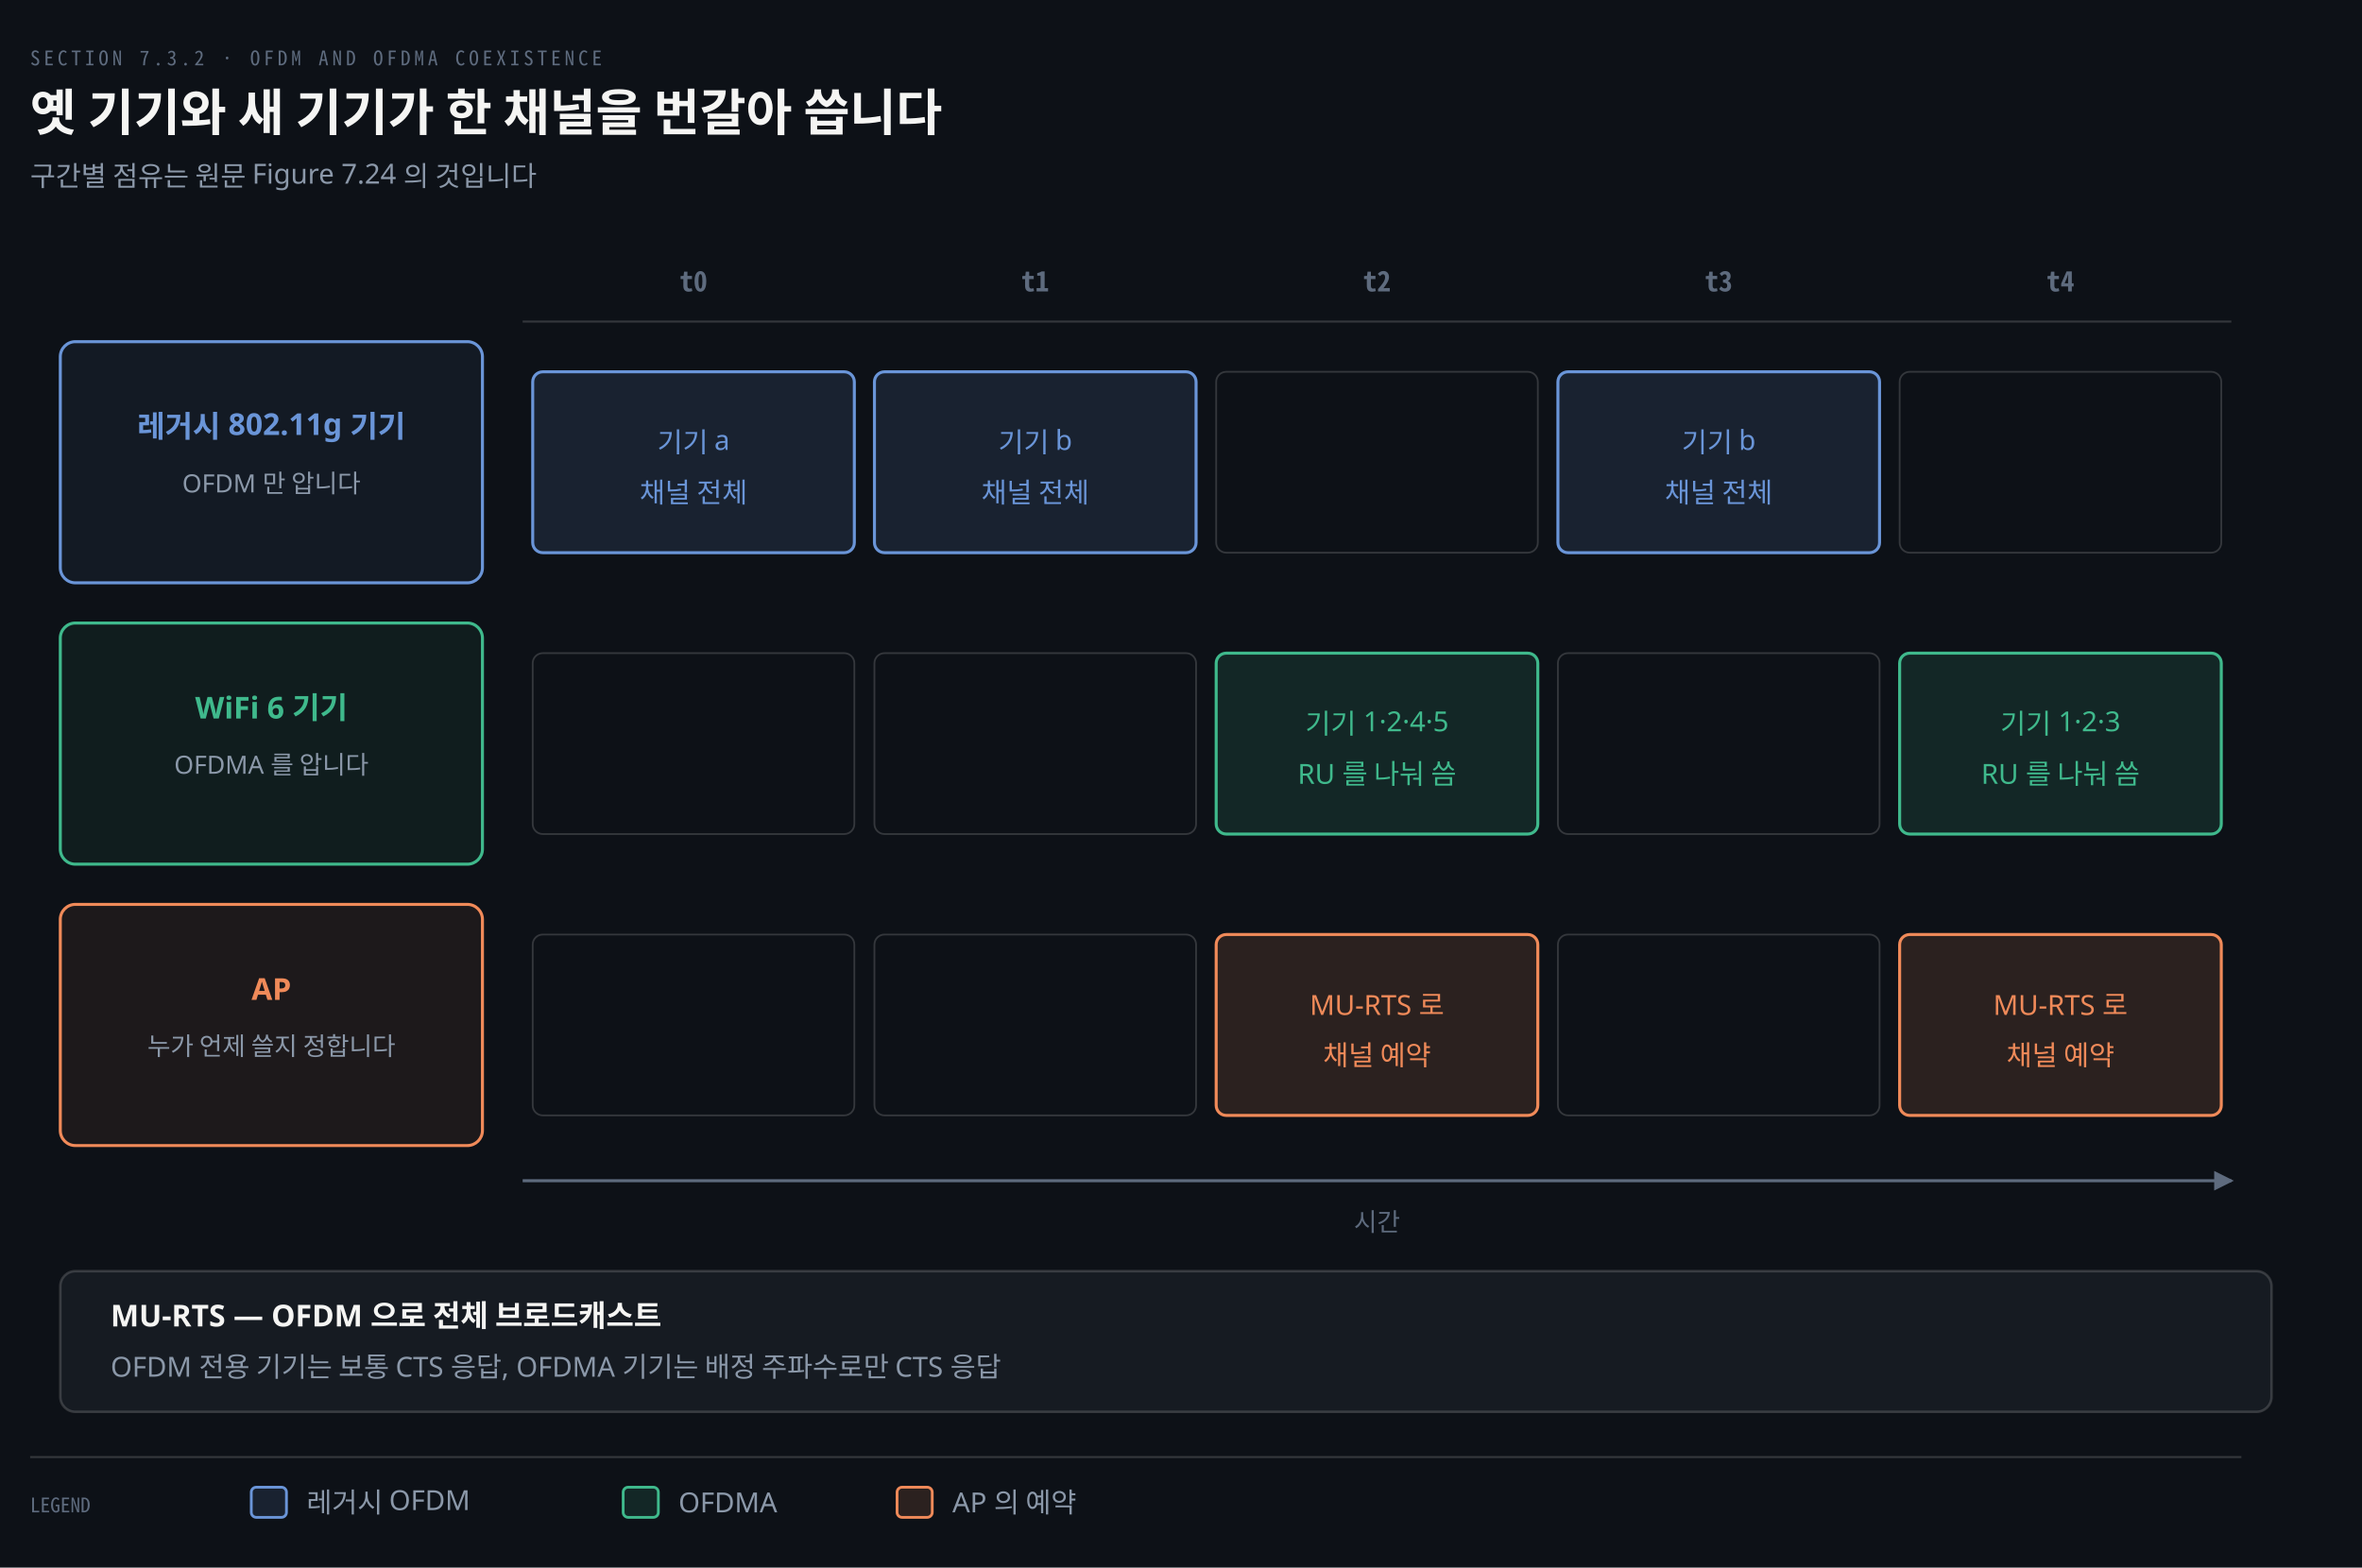
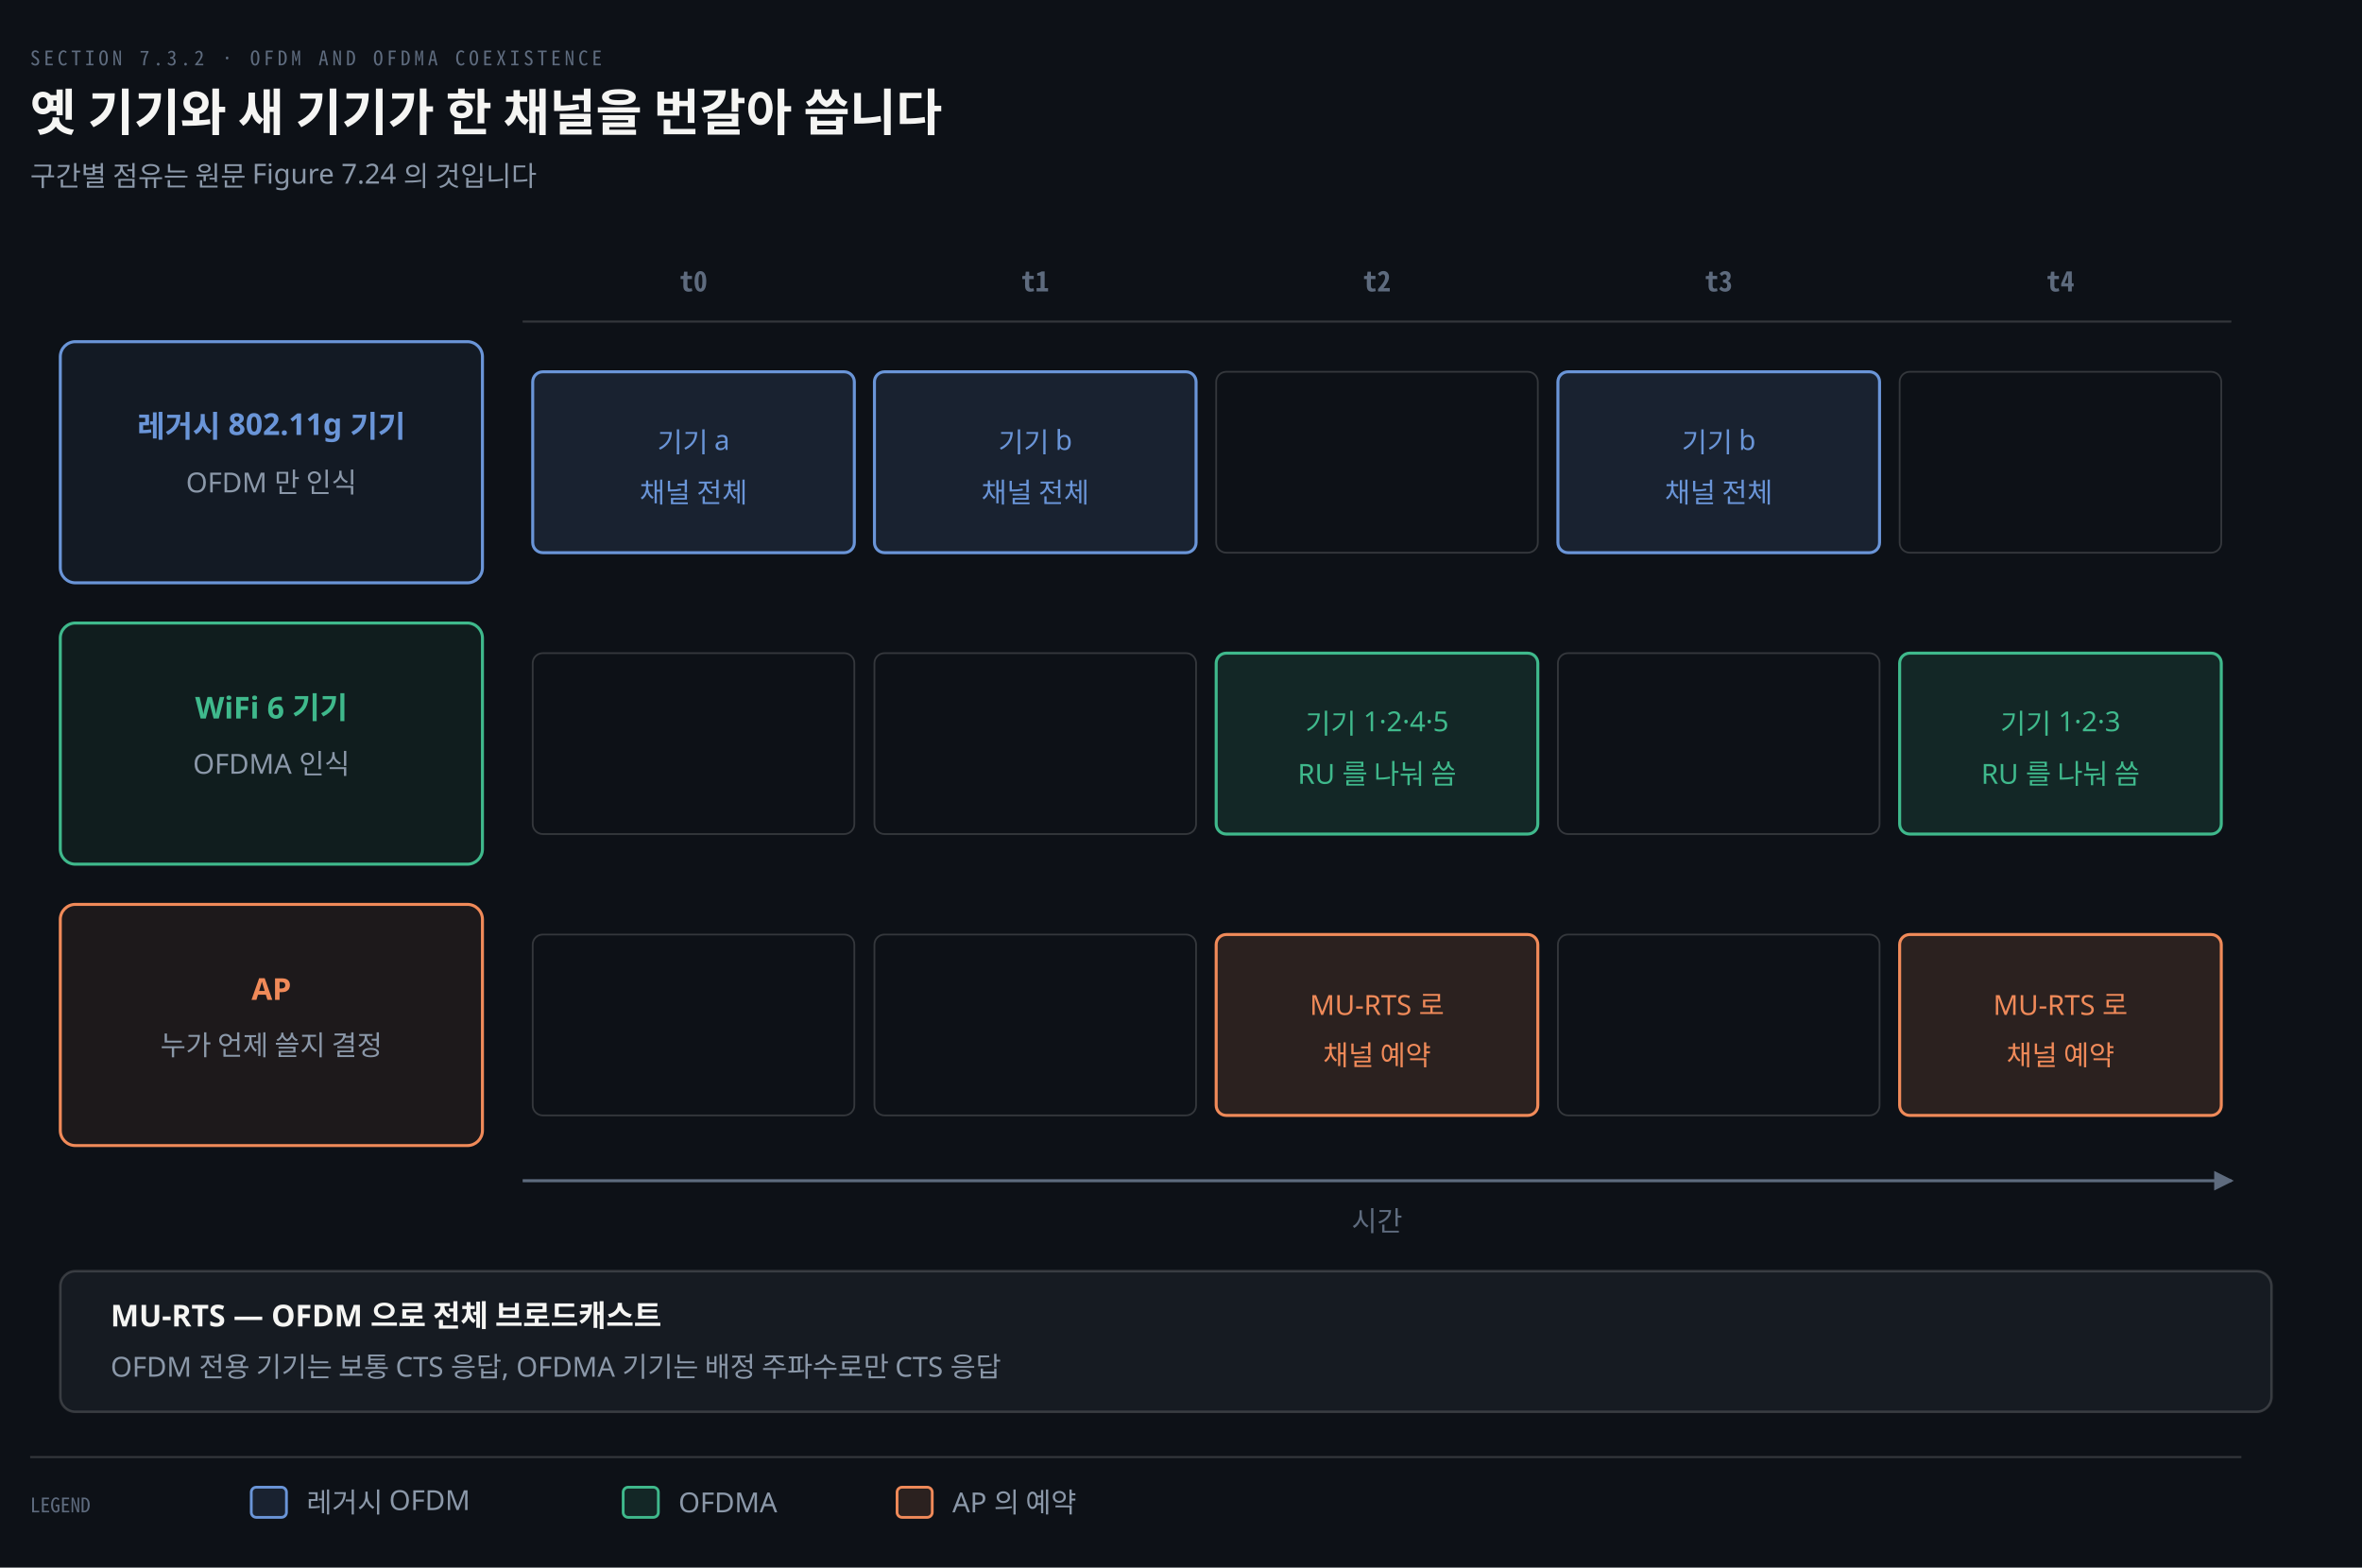
<svg xmlns="http://www.w3.org/2000/svg" viewBox="0 0 940 624" width="100%" role="img" aria-labelledby="dt dd">
  <defs>
    <marker id="ar" viewBox="0 0 8 8" refX="7" refY="4" markerWidth="6.5" markerHeight="6.5" orient="auto">
      <path d="M0 0 L8 4 L0 8 z" fill="#8B98A9" />
    </marker>
    <marker id="ok" viewBox="0 0 8 8" refX="7" refY="4" markerWidth="6.5" markerHeight="6.5" orient="auto">
      <path d="M0 0 L8 4 L0 8 z" fill="#3FB98C" />
    </marker>
    <marker id="warn" viewBox="0 0 8 8" refX="7" refY="4" markerWidth="6.5" markerHeight="6.5" orient="auto">
      <path d="M0 0 L8 4 L0 8 z" fill="#E3B341" />
    </marker>
    <marker id="bad" viewBox="0 0 8 8" refX="7" refY="4" markerWidth="6.5" markerHeight="6.5" orient="auto">
      <path d="M0 0 L8 4 L0 8 z" fill="#F0616D" />
    </marker>
    <marker id="info" viewBox="0 0 8 8" refX="7" refY="4" markerWidth="6.5" markerHeight="6.5" orient="auto">
      <path d="M0 0 L8 4 L0 8 z" fill="#6A95D8" />
    </marker>
    <marker id="acc" viewBox="0 0 8 8" refX="7" refY="4" markerWidth="6.5" markerHeight="6.5" orient="auto">
      <path d="M0 0 L8 4 L0 8 z" fill="#F08A59" />
    </marker>
    <marker id="soft" viewBox="0 0 8 8" refX="7" refY="4" markerWidth="6.5" markerHeight="6.5" orient="auto">
      <path d="M0 0 L8 4 L0 8 z" fill="#5E6B7E" />
    </marker>
  </defs>
  <rect width="940" height="624" fill="#0D1117" />
  <text x="12" y="26" font-family="'Geist Mono','Noto Sans Mono CJK KR',monospace" font-size="8" letter-spacing="0.18em" fill="#5E6B7E">SECTION 7.3.2 · OFDM AND OFDMA COEXISTENCE</text>
  <text x="12" y="52" font-family="'Geist','Apple SD Gothic Neo','Noto Sans KR','Malgun Gothic',sans-serif" font-size="20" font-weight="600" fill="#F5F5F3">옛 기기와 새 기기가 한 채널을 번갈아 씁니다</text>
  <text x="12" y="74" font-family="'Geist','Apple SD Gothic Neo','Noto Sans KR','Malgun Gothic',sans-serif" font-size="11" fill="#8B98A9">구간별 점유는 원문 Figure 7.24 의 것입니다</text>
  <text x="276.0" y="116" text-anchor="middle" font-family="'Geist Mono','Noto Sans Mono CJK KR',monospace" font-size="11" font-weight="600" fill="#5E6B7E">t0</text>
  <text x="412.0" y="116" text-anchor="middle" font-family="'Geist Mono','Noto Sans Mono CJK KR',monospace" font-size="11" font-weight="600" fill="#5E6B7E">t1</text>
  <text x="548.0" y="116" text-anchor="middle" font-family="'Geist Mono','Noto Sans Mono CJK KR',monospace" font-size="11" font-weight="600" fill="#5E6B7E">t2</text>
  <text x="684.0" y="116" text-anchor="middle" font-family="'Geist Mono','Noto Sans Mono CJK KR',monospace" font-size="11" font-weight="600" fill="#5E6B7E">t3</text>
  <text x="820.0" y="116" text-anchor="middle" font-family="'Geist Mono','Noto Sans Mono CJK KR',monospace" font-size="11" font-weight="600" fill="#5E6B7E">t4</text>
  <rect x="24" y="136" width="168" height="96" rx="6" fill="#6A95D812" stroke="#6A95D8" stroke-width="1.2" />
  <text x="108.0" y="174" text-anchor="middle" font-family="'Geist','Apple SD Gothic Neo','Noto Sans KR','Malgun Gothic',sans-serif" font-size="12" font-weight="600" fill="#6A95D8">레거시 802.11g 기기</text>
-   <text x="108.0" y="196" text-anchor="middle" font-family="'Geist','Apple SD Gothic Neo','Noto Sans KR','Malgun Gothic',sans-serif" font-size="10" font-weight="400" fill="#8B98A9">OFDM 만 압니다</text>
+   <text x="108.0" y="196" text-anchor="middle" font-family="'Geist','Apple SD Gothic Neo','Noto Sans KR','Malgun Gothic',sans-serif" font-size="11" font-weight="400" fill="#8B98A9">OFDM 만 인식</text>
  <rect x="212" y="148" width="128" height="72" rx="4" fill="#6A95D822" stroke="#6A95D8" stroke-width="1.2" />
  <text x="276.0" y="180" text-anchor="middle" font-family="'Geist','Apple SD Gothic Neo','Noto Sans KR','Malgun Gothic',sans-serif" font-size="11" font-weight="400" fill="#6A95D8">기기 a</text>
  <text x="276.0" y="200" text-anchor="middle" font-family="'Geist','Apple SD Gothic Neo','Noto Sans KR','Malgun Gothic',sans-serif" font-size="11" font-weight="400" fill="#6A95D8">채널 전체</text>
  <rect x="348" y="148" width="128" height="72" rx="4" fill="#6A95D822" stroke="#6A95D8" stroke-width="1.2" />
  <text x="412.0" y="180" text-anchor="middle" font-family="'Geist','Apple SD Gothic Neo','Noto Sans KR','Malgun Gothic',sans-serif" font-size="11" font-weight="400" fill="#6A95D8">기기 b</text>
  <text x="412.0" y="200" text-anchor="middle" font-family="'Geist','Apple SD Gothic Neo','Noto Sans KR','Malgun Gothic',sans-serif" font-size="11" font-weight="400" fill="#6A95D8">채널 전체</text>
  <rect x="484" y="148" width="128" height="72" rx="4" fill="#0D1117" stroke="rgba(191,192,192,0.22)" stroke-width="0.7" />
  <rect x="620" y="148" width="128" height="72" rx="4" fill="#6A95D822" stroke="#6A95D8" stroke-width="1.2" />
  <text x="684.0" y="180" text-anchor="middle" font-family="'Geist','Apple SD Gothic Neo','Noto Sans KR','Malgun Gothic',sans-serif" font-size="11" font-weight="400" fill="#6A95D8">기기 b</text>
  <text x="684.0" y="200" text-anchor="middle" font-family="'Geist','Apple SD Gothic Neo','Noto Sans KR','Malgun Gothic',sans-serif" font-size="11" font-weight="400" fill="#6A95D8">채널 전체</text>
  <rect x="756" y="148" width="128" height="72" rx="4" fill="#0D1117" stroke="rgba(191,192,192,0.22)" stroke-width="0.7" />
  <rect x="24" y="248" width="168" height="96" rx="6" fill="#3FB98C12" stroke="#3FB98C" stroke-width="1.2" />
  <text x="108.0" y="286" text-anchor="middle" font-family="'Geist','Apple SD Gothic Neo','Noto Sans KR','Malgun Gothic',sans-serif" font-size="12" font-weight="600" fill="#3FB98C">WiFi 6 기기</text>
-   <text x="108.0" y="308" text-anchor="middle" font-family="'Geist','Apple SD Gothic Neo','Noto Sans KR','Malgun Gothic',sans-serif" font-size="10" font-weight="400" fill="#8B98A9">OFDMA 를 압니다</text>
+   <text x="108.0" y="308" text-anchor="middle" font-family="'Geist','Apple SD Gothic Neo','Noto Sans KR','Malgun Gothic',sans-serif" font-size="11" font-weight="400" fill="#8B98A9">OFDMA 인식</text>
  <rect x="212" y="260" width="128" height="72" rx="4" fill="#0D1117" stroke="rgba(191,192,192,0.22)" stroke-width="0.7" />
  <rect x="348" y="260" width="128" height="72" rx="4" fill="#0D1117" stroke="rgba(191,192,192,0.22)" stroke-width="0.7" />
  <rect x="484" y="260" width="128" height="72" rx="4" fill="#3FB98C22" stroke="#3FB98C" stroke-width="1.2" />
  <text x="548.0" y="292" text-anchor="middle" font-family="'Geist','Apple SD Gothic Neo','Noto Sans KR','Malgun Gothic',sans-serif" font-size="11" font-weight="400" fill="#3FB98C">기기 1·2·4·5</text>
  <text x="548.0" y="312" text-anchor="middle" font-family="'Geist','Apple SD Gothic Neo','Noto Sans KR','Malgun Gothic',sans-serif" font-size="11" font-weight="400" fill="#3FB98C">RU 를 나눠 씀</text>
  <rect x="620" y="260" width="128" height="72" rx="4" fill="#0D1117" stroke="rgba(191,192,192,0.22)" stroke-width="0.7" />
  <rect x="756" y="260" width="128" height="72" rx="4" fill="#3FB98C22" stroke="#3FB98C" stroke-width="1.2" />
  <text x="820.0" y="292" text-anchor="middle" font-family="'Geist','Apple SD Gothic Neo','Noto Sans KR','Malgun Gothic',sans-serif" font-size="11" font-weight="400" fill="#3FB98C">기기 1·2·3</text>
  <text x="820.0" y="312" text-anchor="middle" font-family="'Geist','Apple SD Gothic Neo','Noto Sans KR','Malgun Gothic',sans-serif" font-size="11" font-weight="400" fill="#3FB98C">RU 를 나눠 씀</text>
  <rect x="24" y="360" width="168" height="96" rx="6" fill="#F08A5912" stroke="#F08A59" stroke-width="1.2" />
  <text x="108.0" y="398" text-anchor="middle" font-family="'Geist','Apple SD Gothic Neo','Noto Sans KR','Malgun Gothic',sans-serif" font-size="12" font-weight="600" fill="#F08A59">AP</text>
-   <text x="108.0" y="420" text-anchor="middle" font-family="'Geist','Apple SD Gothic Neo','Noto Sans KR','Malgun Gothic',sans-serif" font-size="10" font-weight="400" fill="#8B98A9">누가 언제 쓸지 정합니다</text>
+   <text x="108.0" y="420" text-anchor="middle" font-family="'Geist','Apple SD Gothic Neo','Noto Sans KR','Malgun Gothic',sans-serif" font-size="11" font-weight="400" fill="#8B98A9">누가 언제 쓸지 결정</text>
  <rect x="212" y="372" width="128" height="72" rx="4" fill="#0D1117" stroke="rgba(191,192,192,0.22)" stroke-width="0.7" />
  <rect x="348" y="372" width="128" height="72" rx="4" fill="#0D1117" stroke="rgba(191,192,192,0.22)" stroke-width="0.7" />
  <rect x="484" y="372" width="128" height="72" rx="4" fill="#F08A5922" stroke="#F08A59" stroke-width="1.2" />
  <text x="548.0" y="404" text-anchor="middle" font-family="'Geist','Apple SD Gothic Neo','Noto Sans KR','Malgun Gothic',sans-serif" font-size="11" font-weight="400" fill="#F08A59">MU-RTS 로</text>
  <text x="548.0" y="424" text-anchor="middle" font-family="'Geist','Apple SD Gothic Neo','Noto Sans KR','Malgun Gothic',sans-serif" font-size="11" font-weight="400" fill="#F08A59">채널 예약</text>
  <rect x="620" y="372" width="128" height="72" rx="4" fill="#0D1117" stroke="rgba(191,192,192,0.22)" stroke-width="0.7" />
  <rect x="756" y="372" width="128" height="72" rx="4" fill="#F08A5922" stroke="#F08A59" stroke-width="1.2" />
  <text x="820.0" y="404" text-anchor="middle" font-family="'Geist','Apple SD Gothic Neo','Noto Sans KR','Malgun Gothic',sans-serif" font-size="11" font-weight="400" fill="#F08A59">MU-RTS 로</text>
  <text x="820.0" y="424" text-anchor="middle" font-family="'Geist','Apple SD Gothic Neo','Noto Sans KR','Malgun Gothic',sans-serif" font-size="11" font-weight="400" fill="#F08A59">채널 예약</text>
  <line x1="208" y1="128" x2="888" y2="128" stroke="rgba(191,192,192,0.22)" stroke-width="0.8" />
  <path d="M 208 470 L 888 470" fill="none" stroke="#5E6B7E" stroke-width="1.2" marker-end="url(#soft)" />
-   <text x="548.0" y="490" text-anchor="middle" font-family="'Geist','Apple SD Gothic Neo','Noto Sans KR','Malgun Gothic',sans-serif" font-size="10" font-weight="400" fill="#5E6B7E">시간</text>
+   <text x="548.0" y="490" text-anchor="middle" font-family="'Geist','Apple SD Gothic Neo','Noto Sans KR','Malgun Gothic',sans-serif" font-size="11" font-weight="400" fill="#5E6B7E">시간</text>
  <rect x="24" y="506" width="880" height="56" rx="6" fill="#161B22" stroke="rgba(191,192,192,0.22)" stroke-width="1.0" />
  <text x="44" y="528" text-anchor="start" font-family="'Geist','Apple SD Gothic Neo','Noto Sans KR','Malgun Gothic',sans-serif" font-size="12" font-weight="600" fill="#F5F5F3">MU-RTS — OFDM 으로 전체 브로드캐스트</text>
  <text x="44" y="548" text-anchor="start" font-family="'Geist','Apple SD Gothic Neo','Noto Sans KR','Malgun Gothic',sans-serif" font-size="11" font-weight="400" fill="#8B98A9">OFDM 전용 기기는 보통 CTS 응답, OFDMA 기기는 배정 주파수로만 CTS 응답</text>
  <line x1="12" y1="580" x2="892" y2="580" stroke="rgba(191,192,192,0.22)" stroke-width="0.8" />
  <text x="12" y="602" text-anchor="start" font-family="'Geist Mono','Noto Sans Mono CJK KR',monospace" font-size="8" font-weight="400" fill="#5E6B7E">LEGEND</text>
  <rect x="100" y="592" width="14" height="12" rx="2" fill="#6A95D822" stroke="#6A95D8" stroke-width="1.1" />
  <text x="122" y="602" text-anchor="start" font-family="'Geist','Apple SD Gothic Neo','Noto Sans KR','Malgun Gothic',sans-serif" font-size="11" font-weight="400" fill="#8B98A9">레거시 OFDM</text>
  <rect x="248" y="592" width="14" height="12" rx="2" fill="#3FB98C22" stroke="#3FB98C" stroke-width="1.1" />
  <text x="270" y="602" text-anchor="start" font-family="'Geist','Apple SD Gothic Neo','Noto Sans KR','Malgun Gothic',sans-serif" font-size="11" font-weight="400" fill="#8B98A9">OFDMA</text>
  <rect x="357" y="592" width="14" height="12" rx="2" fill="#F08A5922" stroke="#F08A59" stroke-width="1.1" />
  <text x="379" y="602" text-anchor="start" font-family="'Geist','Apple SD Gothic Neo','Noto Sans KR','Malgun Gothic',sans-serif" font-size="11" font-weight="400" fill="#8B98A9">AP 의 예약</text>
</svg>
